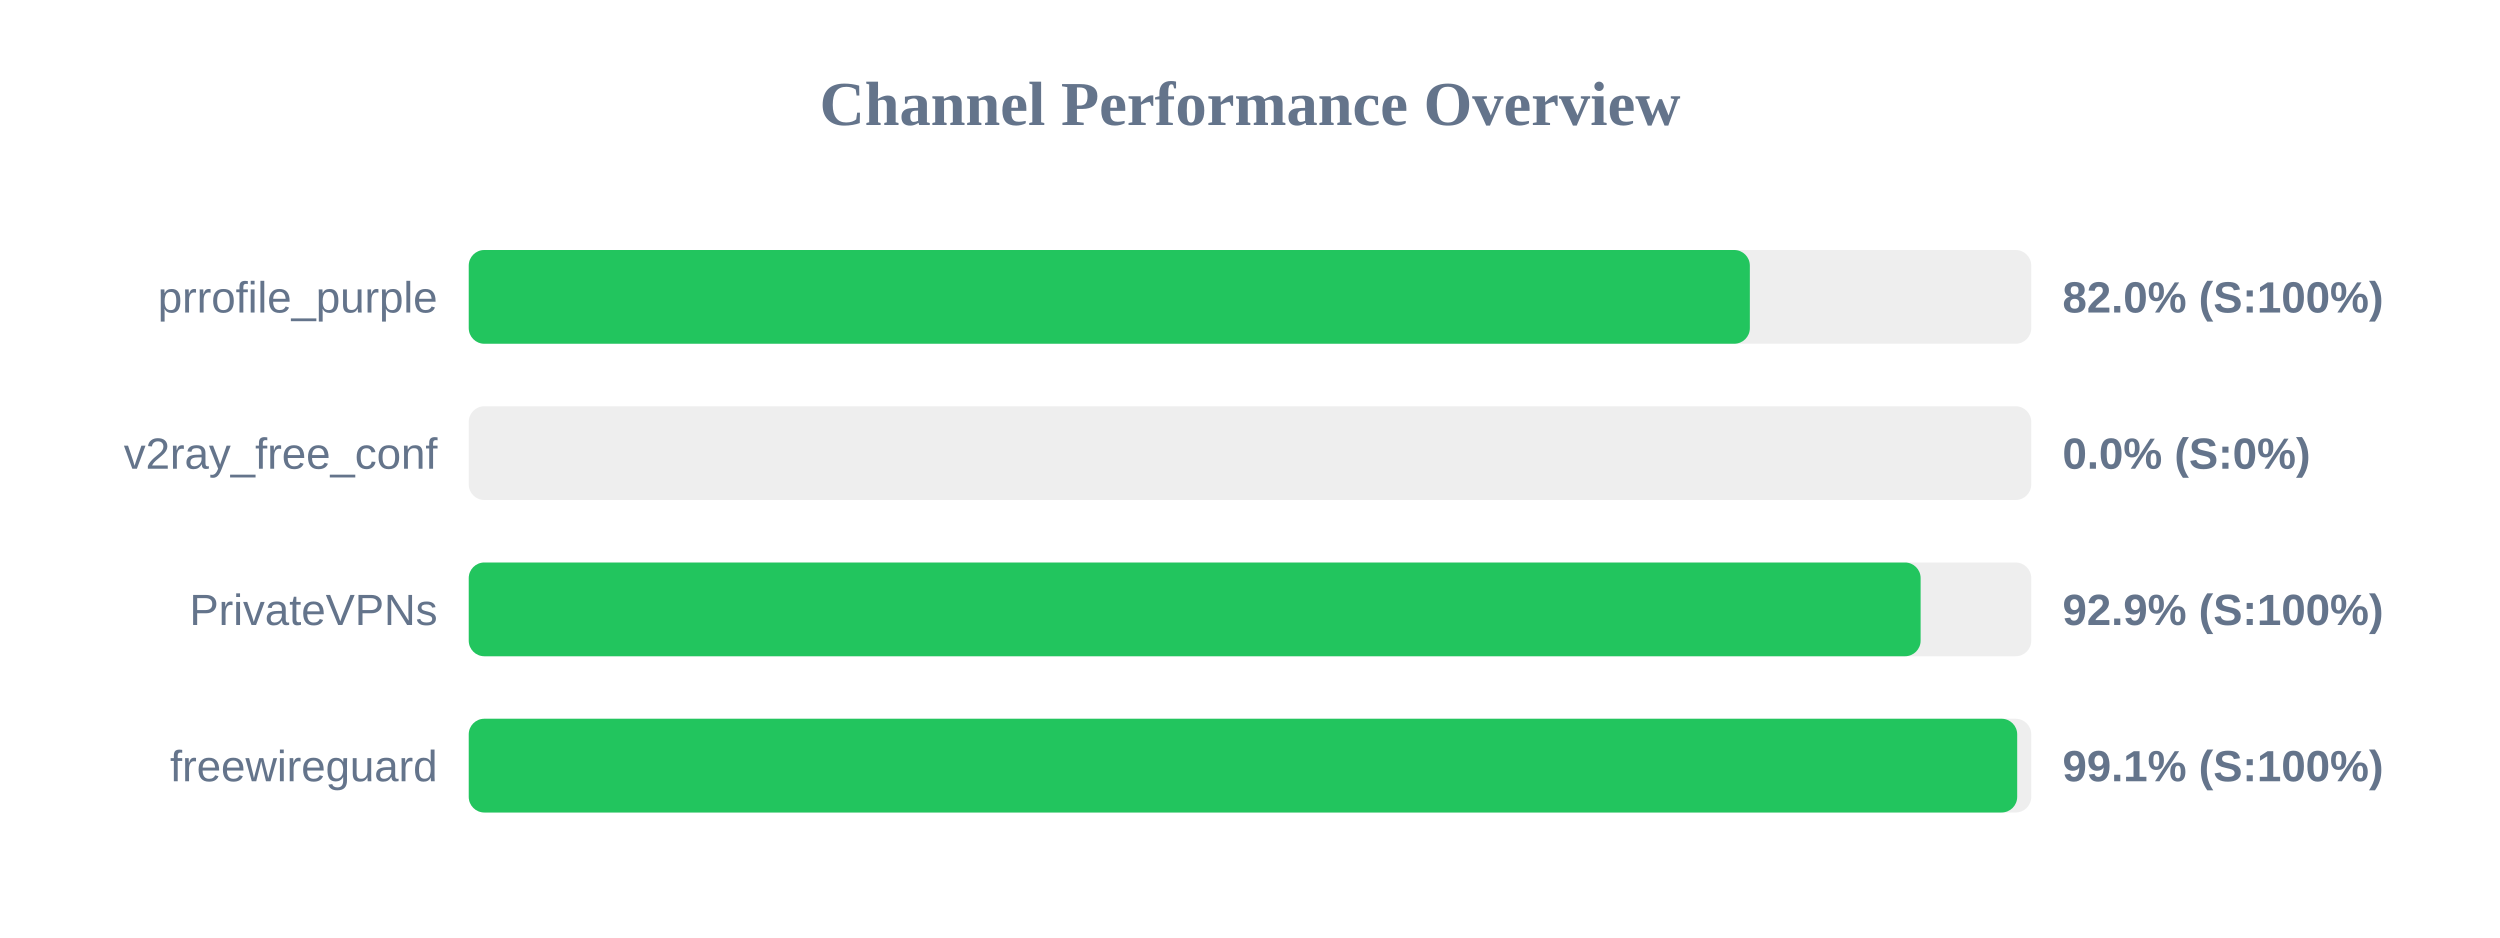
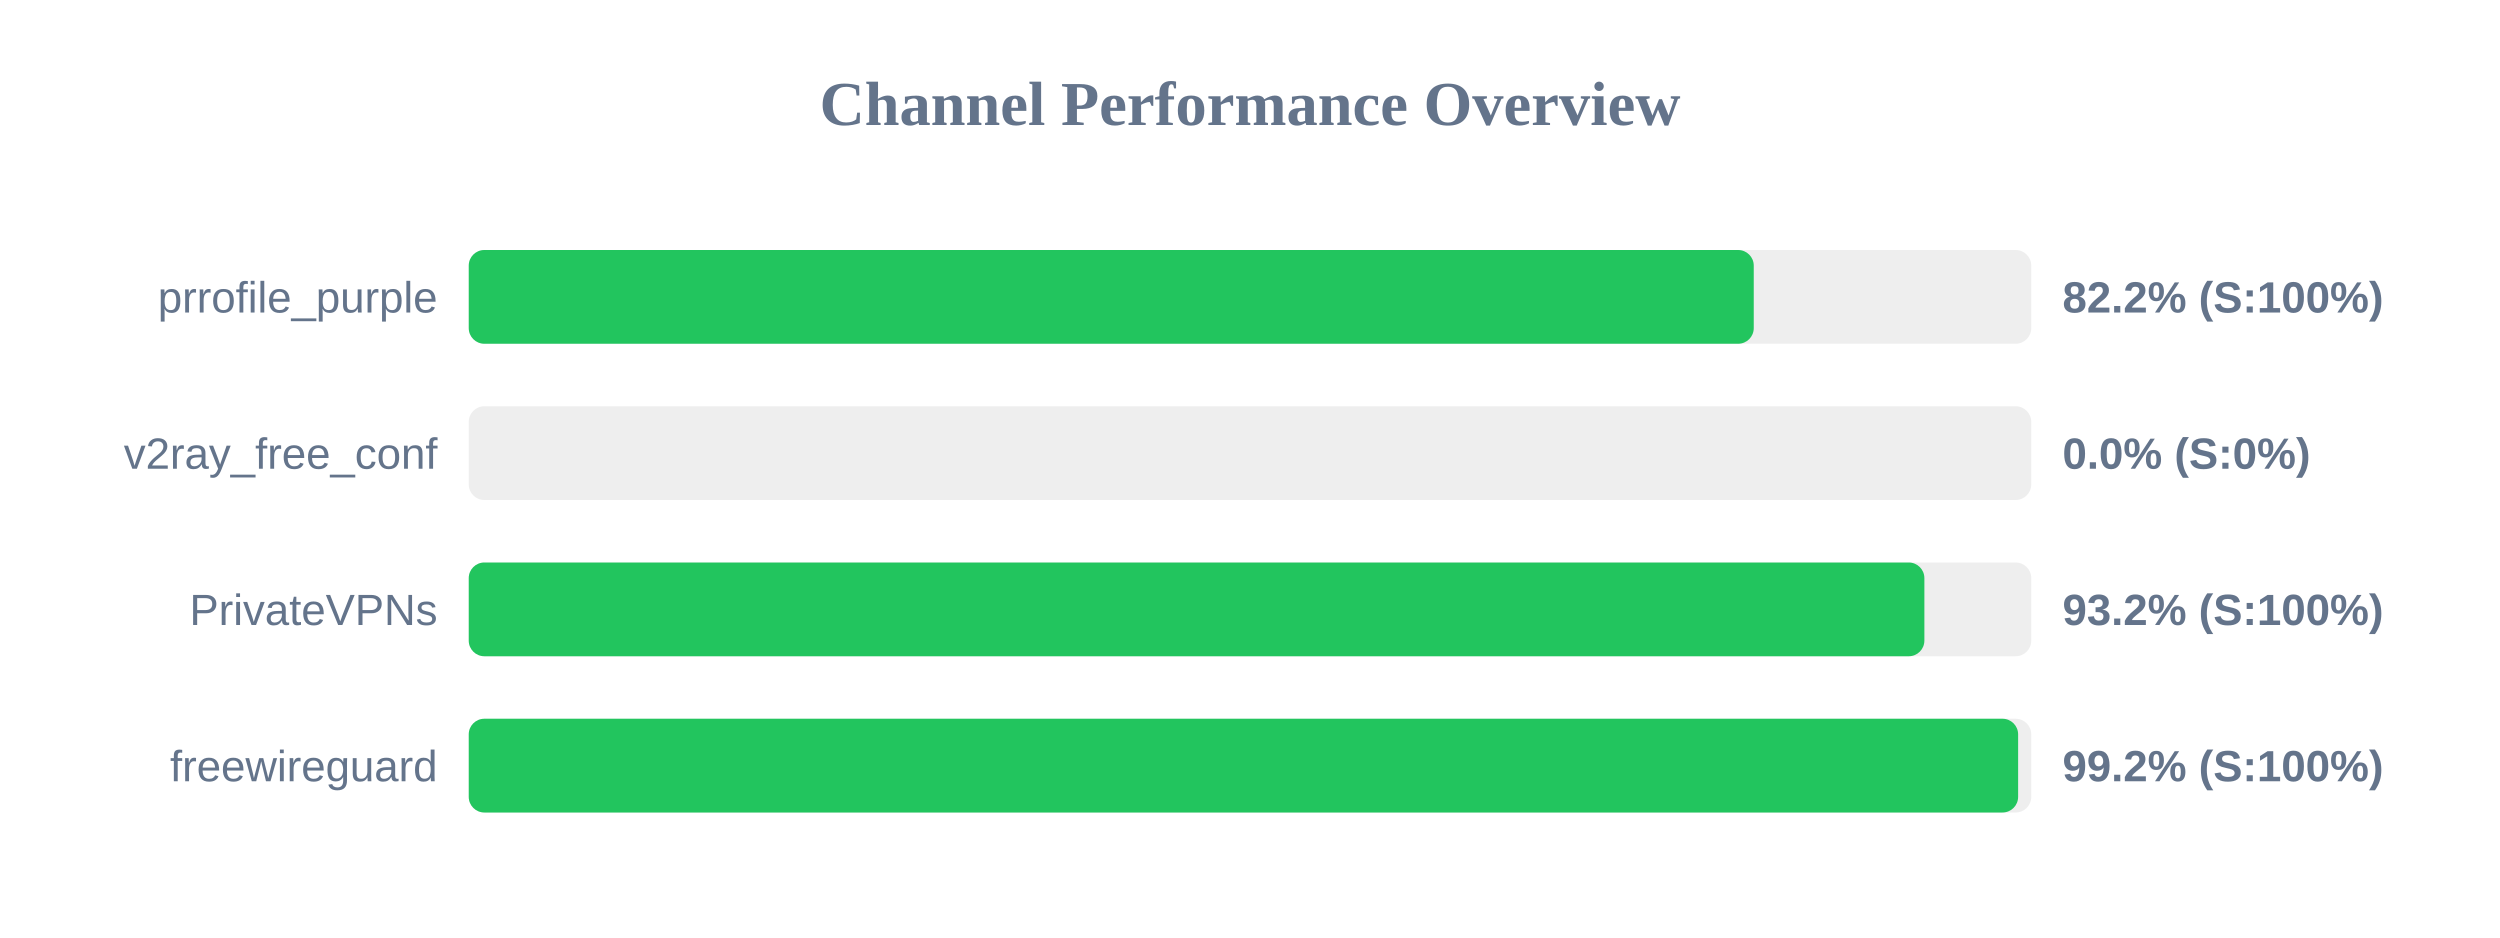
<svg xmlns="http://www.w3.org/2000/svg" width="800" height="300" version="1.1">
  <style>
        .row { font: 14px Arial; fill: #64748b; }
        .score { font: bold 14px Arial; fill: #64748b; }
    </style>
  <text x="400" y="40" text-anchor="middle" font-size="20px" font-weight="bold" fill="#64748b">Channel Performance Overview</text>
  <rect x="150" y="80" width="500" height="30" fill="#eee" rx="5" />
-   <rect x="150" y="80" width="409.95" height="30" fill="#22c55e" rx="5" />
+   <rect x="150" y="80" width="411.2" height="30" fill="#22c55e" rx="5" />
  <text x="140" y="100" text-anchor="end" class="row">prrofile_purple</text>
-   <text x="660" y="100" text-anchor="start" class="score">82.0% (S:100%)</text>
+   <text x="660" y="100" text-anchor="start" class="score">82.2% (S:100%)</text>
  <rect x="150" y="130" width="500" height="30" fill="#eee" rx="5" />
  <rect x="150" y="130" width="0.0" height="30" fill="#ef4444" rx="5" />
  <text x="140" y="150" text-anchor="end" class="row">v2ray_free_conf</text>
  <text x="660" y="150" text-anchor="start" class="score">0.0% (S:0%)</text>
  <rect x="150" y="180" width="500" height="30" fill="#eee" rx="5" />
-   <rect x="150" y="180" width="464.6" height="30" fill="#22c55e" rx="5" />
+   <rect x="150" y="180" width="465.8" height="30" fill="#22c55e" rx="5" />
  <text x="140" y="200" text-anchor="end" class="row">PrivateVPNs</text>
-   <text x="660" y="200" text-anchor="start" class="score">92.9% (S:100%)</text>
+   <text x="660" y="200" text-anchor="start" class="score">93.2% (S:100%)</text>
  <rect x="150" y="230" width="500" height="30" fill="#eee" rx="5" />
-   <rect x="150" y="230" width="495.5" height="30" fill="#22c55e" rx="5" />
+   <rect x="150" y="230" width="495.8" height="30" fill="#22c55e" rx="5" />
  <text x="140" y="250" text-anchor="end" class="row">freewireguard</text>
-   <text x="660" y="250" text-anchor="start" class="score">99.1% (S:100%)</text>
+   <text x="660" y="250" text-anchor="start" class="score">99.2% (S:100%)</text>
</svg>
